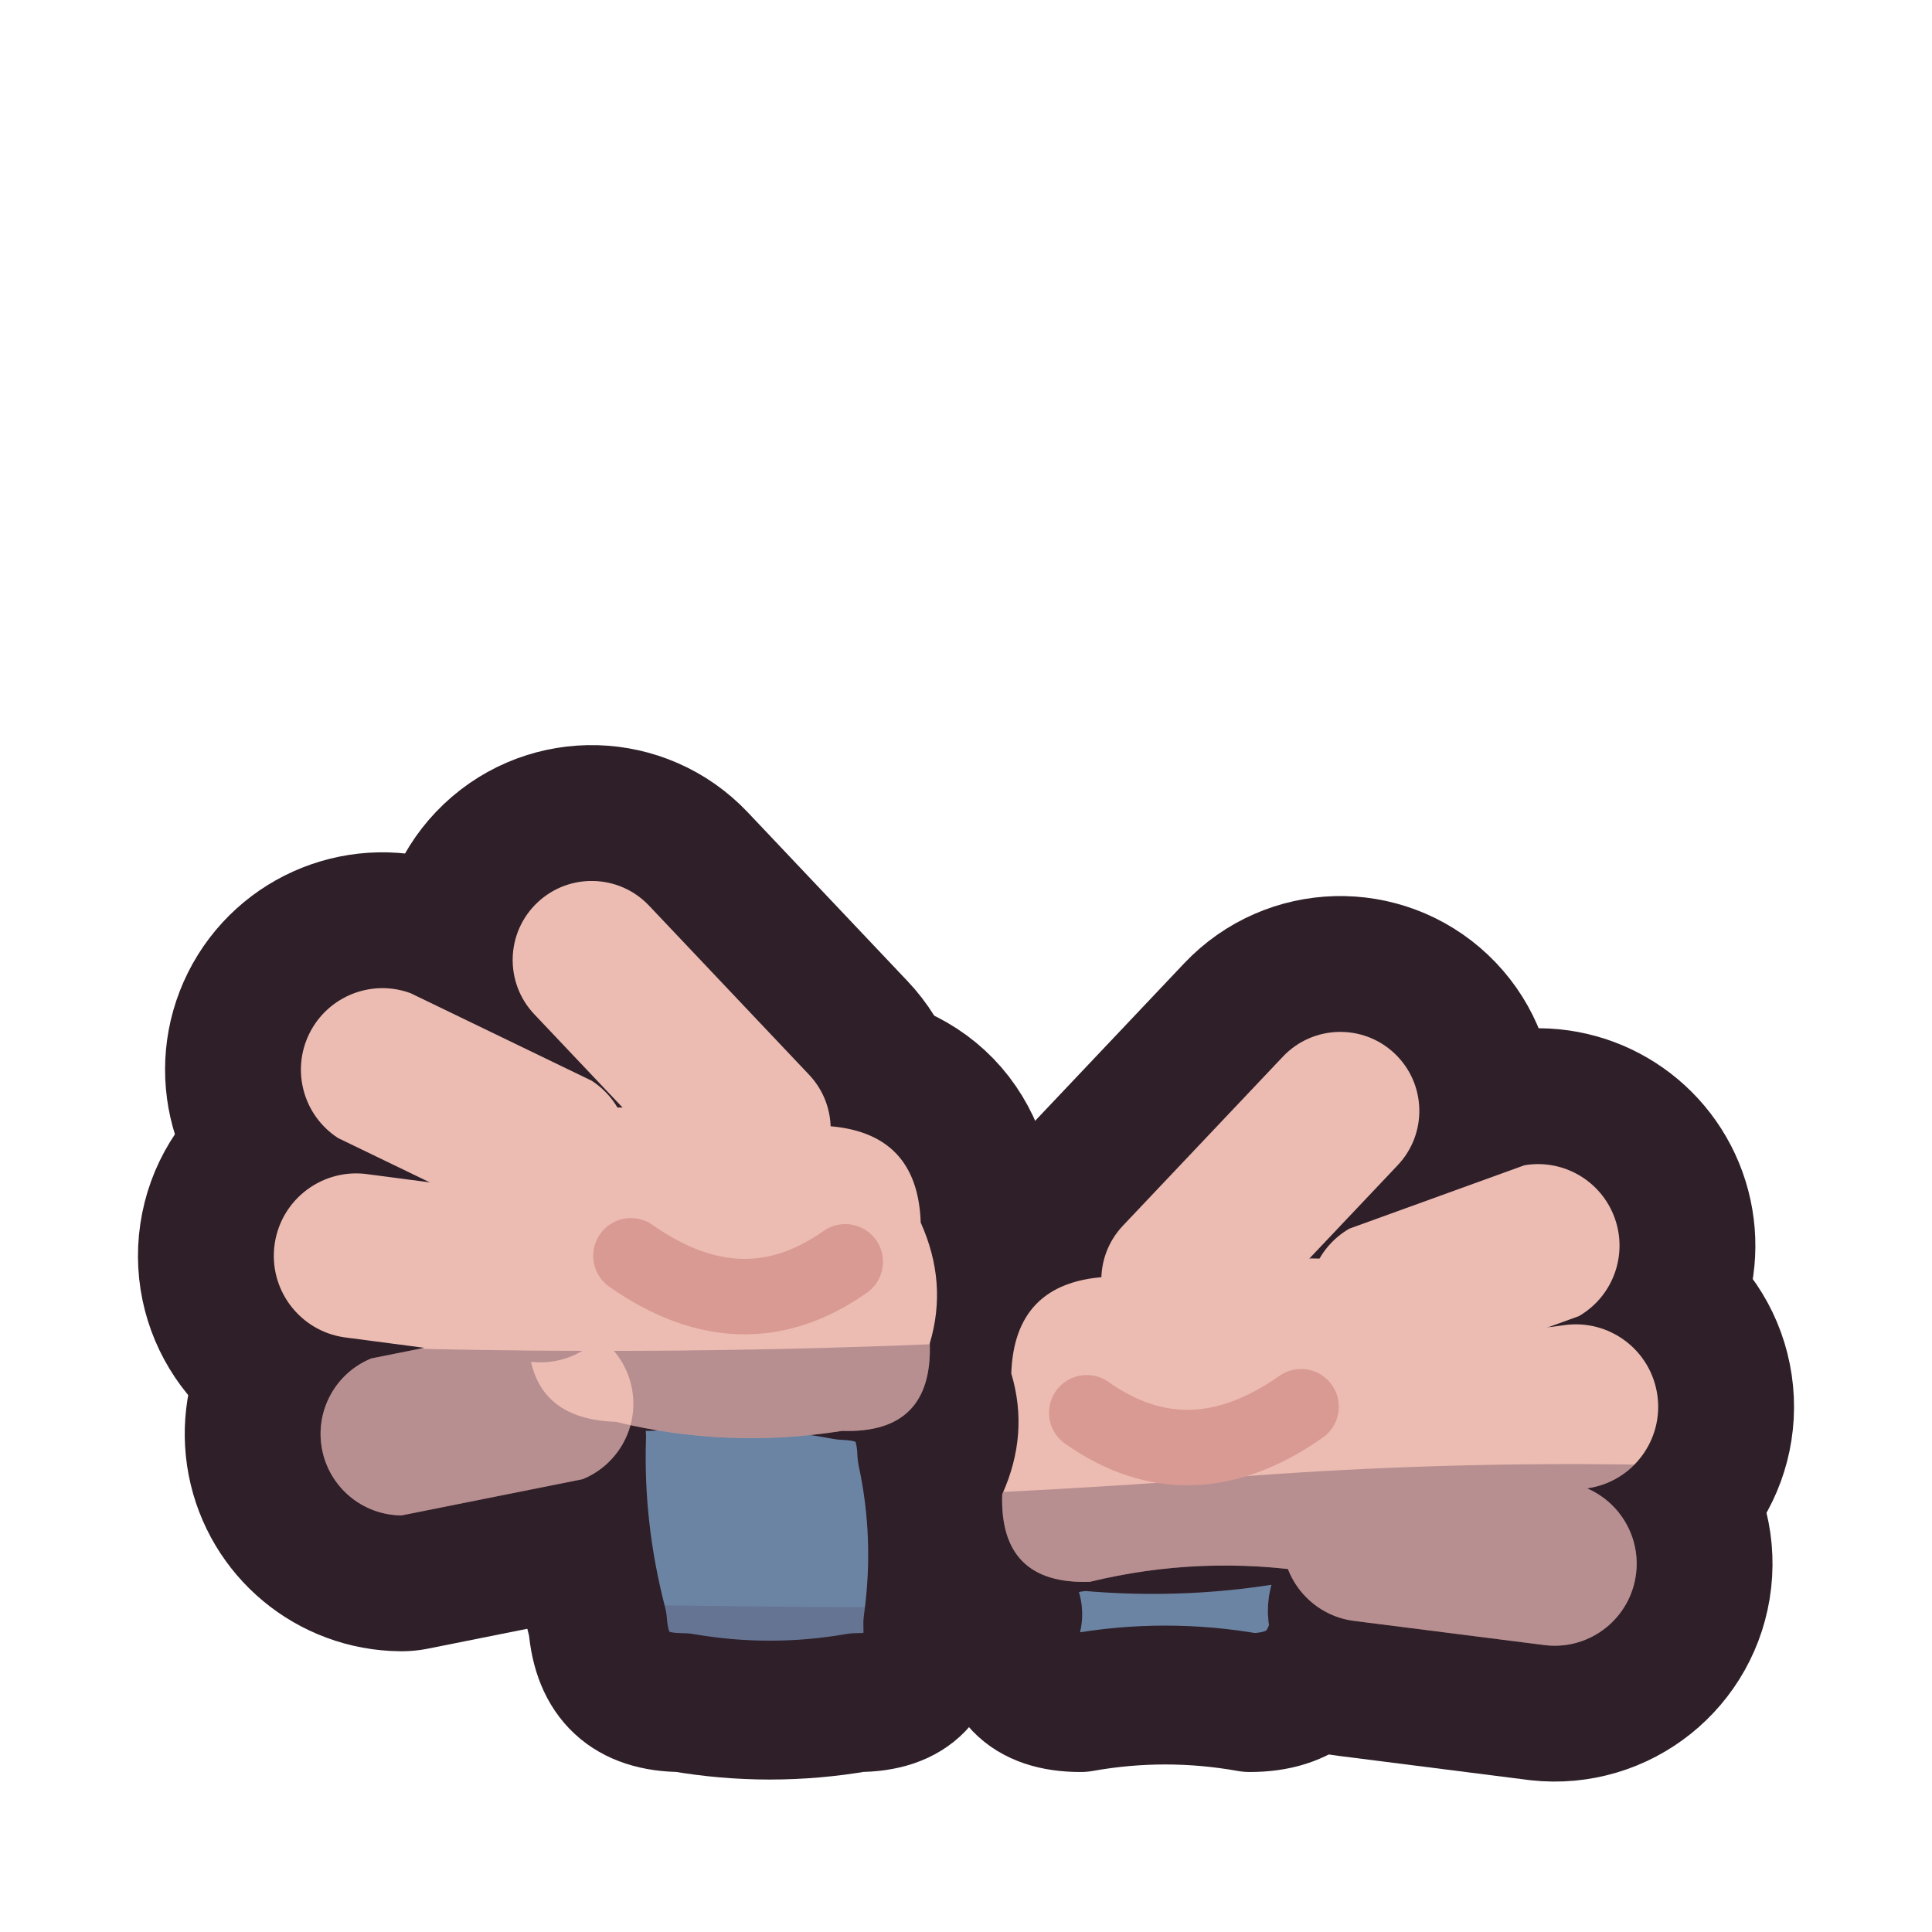
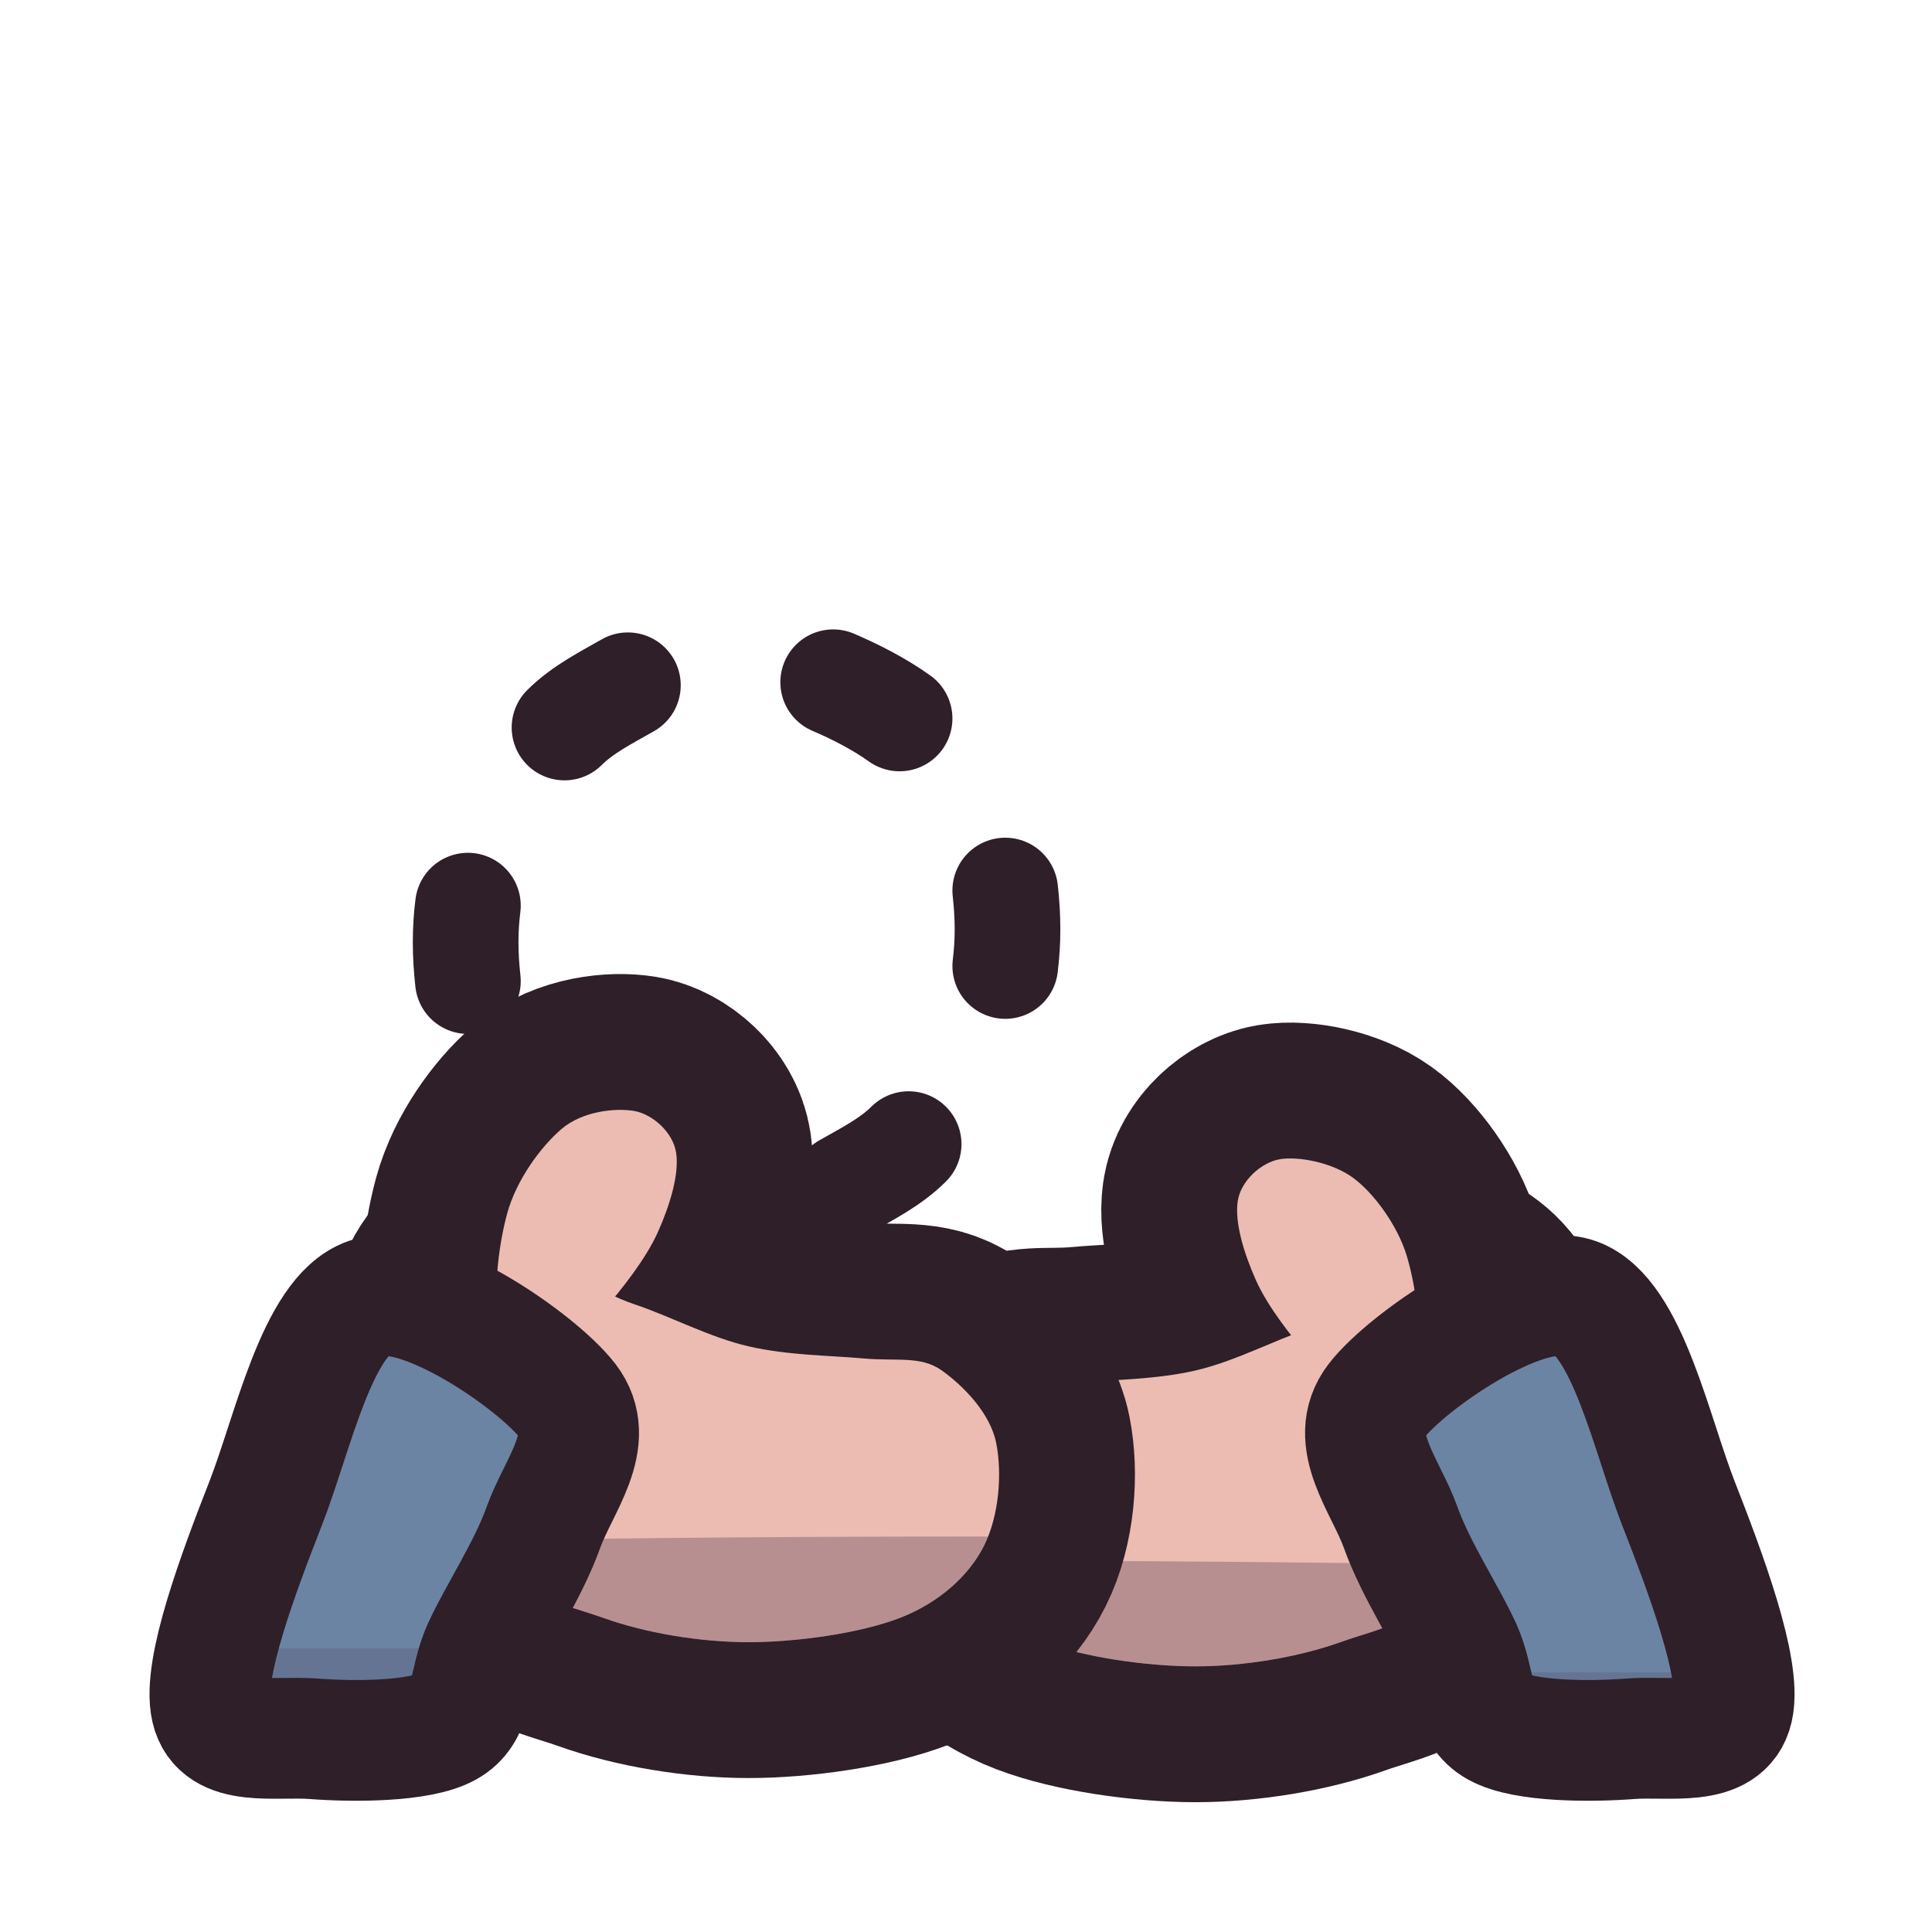
<svg xmlns="http://www.w3.org/2000/svg" viewBox="0 0 64 64" width="64" height="64">
  <defs>
+     <clipPath id="icon-palms-r">
+       <path d="M47.8 52.2C47 53.8 45.8 53.9 44.4 54.4C43 54.9 41.2 55.2 39.6 55.2C38 55.2 35.9 54.9 34.6 54.4C33.3 53.9 32.3 53 31.8 52C31.3 51 31.2 49.6 31.4 48.6C31.6 47.6 32.5 46.7 33.2 46.2C33.9 45.7 34.7 45.9 35.8 45.8C36.9 45.7 38.3 45.7 39.6 45.4C40.9 45.1 42.2 44.4 43.4 44C44.6 43.6 45.7 42.7 46.6 42.8C47.5 42.9 48.8 43.2 49 44.8C49.2 46.4 48.6 50.6 47.8 52.2Z" />
+       <path d="M45 46.6C44.4 46.6 44 45.7 43.4 45C42.8 44.3 42 43.3 41.6 42.4C41.2 41.5 40.9 40.5 41 39.8C41.1 39.1 41.8 38.5 42.4 38.4C43 38.3 44.1 38.5 44.8 39C45.5 39.5 46.3 40.6 46.6 41.6C46.9 42.6 47.1 44 46.8 44.8C46.5 45.6 45.6 46.6 45 46.6Z" />
+     </clipPath>
+     <clipPath id="icon-palms-rs">
+       <path d="M55.6 49.8C56.5 52.1 57.7 55.3 57.4 56.6C57.1 57.9 55.3 57.5 54 57.6C52.7 57.7 50.5 57.7 49.6 57.2C48.7 56.7 48.9 55.7 48.4 54.6C47.9 53.5 46.9 52 46.4 50.6C45.9 49.2 44.6 47.7 45.6 46.4C46.6 45.1 50.5 42.4 52.2 43C53.9 43.6 54.7 47.5 55.6 49.8Z" />
+     </clipPath>
    <clipPath id="icon-palms-l">
-       <path d="M20.9 36.7Q24.2 36.2 27.4 37.3Q30.4 37.5 30.5 40.5Q31.4 42.5 30.8 44.5Q30.9 47.5 27.9 47.4Q24.1 48 20.4 47.1Q17.4 47 17.5 44Q16.9 41.7 17.8 39.5Q17.9 36.5 20.9 36.7Z" />
-       <path d="M19.6 35.8L13.6 32.9A2.7 2.7 0 0 0 11.2 37.7L17.2 40.6A2.7 2.7 0 0 0 19.6 35.8Z" />
-       <path d="M18.3 39.7L12.2 38.9A2.7 2.7 0 0 0 11.4 44.3L17.5 45.1A2.7 2.7 0 0 0 18.3 39.7Z" />
-       <path d="M18.3 43.8L12.3 45A2.7 2.7 0 0 0 13.3 50.2L19.3 49A2.7 2.7 0 0 0 18.3 43.8Z" />
-       <path d="M26.8 35.6L21.5 30A2.6 2.6 0 0 0 17.7 33.6L23 39.2A2.6 2.6 0 0 0 26.8 35.6Z" />
+       <path d="M15.4 44C15.6 42.4 16.9 42.1 17.8 42C18.7 41.9 19.8 42.8 21 43.2C22.2 43.6 23.5 44.3 24.8 44.6C26.1 44.9 27.5 44.9 28.6 45C29.7 45.1 30.5 44.9 31.2 45.4C31.9 45.9 32.8 46.8 33 47.8C33.2 48.8 33.1 50.2 32.6 51.2C32.1 52.2 31.1 53.1 29.8 53.6C28.5 54.1 26.4 54.4 24.8 54.4C23.2 54.4 21.4 54.1 20 53.6C18.6 53.1 17.4 53 16.6 51.4C15.8 49.8 15.2 45.6 15.4 44Z" />
+       <path d="M16.6 43.8C16.3 43 16.5 41.3 16.8 40.2C17.1 39.1 17.9 38 18.6 37.4C19.3 36.8 20.4 36.7 21 36.8C21.6 36.9 22.3 37.5 22.4 38.2C22.5 38.9 22.2 39.9 21.8 40.8C21.4 41.7 20.6 42.7 20 43.4C19.4 44.1 19 44.9 18.4 45C17.8 45.1 16.9 44.6 16.6 43.8Z" />
    </clipPath>
-     <clipPath id="icon-palms-l-s">
-       <path d="M21.5 45.1Q24.8 44.8 28 45.4Q30.6 45.5 30.7 48.1Q31.3 50.9 30.9 53.8Q31 56.4 28.4 56.4Q25.5 56.9 22.6 56.4Q20 56.4 19.8 53.8Q19 50.7 19.1 47.6Q18.9 45 21.5 45.1Z" />
-     </clipPath>
-     <clipPath id="icon-palms-r">
-       <path d="M43.1 41.7Q39.9 42.8 36.6 42.3Q33.6 42.5 33.5 45.5Q34.1 47.5 33.2 49.5Q33.1 52.5 36.1 52.4Q39.8 51.5 43.6 52.1Q46.6 52 46.5 49Q45.6 46.8 46.2 44.5Q46.1 41.5 43.1 41.7Z" />
-       <path d="M46.5 45.7L52.3 43.6A2.7 2.7 0 0 0 50.5 38.6L44.7 40.7A2.7 2.7 0 0 0 46.5 45.7Z" />
-       <path d="M46.5 50.1L52.6 49.3A2.7 2.7 0 0 0 51.8 43.9L45.7 44.7A2.7 2.7 0 0 0 46.5 50.1Z" />
-       <path d="M44.9 53.7L51.2 54.5A2.7 2.7 0 0 0 51.8 49.1L45.5 48.3A2.7 2.7 0 0 0 44.9 53.7Z" />
-       <path d="M41 44.2L46.3 38.6A2.6 2.6 0 0 0 42.5 35L37.2 40.6A2.6 2.6 0 0 0 41 44.2Z" />
-     </clipPath>
-     <clipPath id="icon-palms-r-s">
-       <path d="M42.5 50.1Q39.3 50.7 36 50.4Q33.4 50.5 33.3 53.1Q33.8 53.5 33.3 53.8Q33.2 56.4 35.8 56.4Q38.6 55.9 41.4 56.4Q44 56.4 44.4 53.8Q44.1 53.1 44.7 52.6Q45.1 50 42.5 50.1Z" />
+     <clipPath id="icon-palms-ls">
+       <path d="M12.2 43C13.9 42.4 17.8 45.1 18.8 46.4C19.8 47.7 18.5 49.2 18 50.6C17.5 52 16.5 53.5 16 54.6C15.5 55.7 15.7 56.7 14.8 57.2C13.9 57.7 11.7 57.7 10.4 57.6C9.1 57.5 7.3 57.9 7 56.6C6.7 55.3 7.9 52.1 8.8 49.8C9.7 47.5 10.5 43.6 12.2 43Z" />
    </clipPath>
  </defs>
-   <g id="p-hands-ink">
-     <path d="M20.9 36.7Q24.2 36.2 27.4 37.3Q30.4 37.5 30.5 40.5Q31.4 42.5 30.8 44.5Q30.9 47.5 27.9 47.4Q24.1 48 20.4 47.1Q17.4 47 17.5 44Q16.9 41.7 17.8 39.5Q17.9 36.5 20.9 36.7Z" fill="#2e1f29" stroke="#2e1f29" stroke-width="9" stroke-linejoin="round" />
-     <path d="M19.6 35.8L13.6 32.9A2.7 2.7 0 0 0 11.2 37.7L17.2 40.6A2.7 2.7 0 0 0 19.6 35.8Z" fill="#2e1f29" stroke="#2e1f29" stroke-width="9" stroke-linejoin="round" />
-     <path d="M18.3 39.7L12.2 38.9A2.7 2.7 0 0 0 11.4 44.3L17.5 45.1A2.7 2.7 0 0 0 18.3 39.7Z" fill="#2e1f29" stroke="#2e1f29" stroke-width="9" stroke-linejoin="round" />
-     <path d="M18.3 43.8L12.3 45A2.7 2.7 0 0 0 13.3 50.2L19.3 49A2.7 2.7 0 0 0 18.3 43.8Z" fill="#2e1f29" stroke="#2e1f29" stroke-width="9" stroke-linejoin="round" />
-     <path d="M26.8 35.6L21.5 30A2.6 2.6 0 0 0 17.7 33.6L23 39.2A2.6 2.6 0 0 0 26.8 35.6Z" fill="#2e1f29" stroke="#2e1f29" stroke-width="9" stroke-linejoin="round" />
-     <path d="M43.1 41.7Q39.9 42.8 36.6 42.3Q33.6 42.5 33.5 45.5Q34.1 47.5 33.2 49.5Q33.1 52.5 36.1 52.4Q39.8 51.5 43.6 52.1Q46.6 52 46.5 49Q45.6 46.8 46.2 44.5Q46.1 41.5 43.1 41.7Z" fill="#2e1f29" stroke="#2e1f29" stroke-width="9" stroke-linejoin="round" />
-     <path d="M46.5 45.7L52.3 43.6A2.7 2.7 0 0 0 50.5 38.6L44.7 40.7A2.7 2.7 0 0 0 46.5 45.7Z" fill="#2e1f29" stroke="#2e1f29" stroke-width="9" stroke-linejoin="round" />
-     <path d="M46.5 50.1L52.6 49.3A2.7 2.7 0 0 0 51.8 43.9L45.7 44.7A2.7 2.7 0 0 0 46.5 50.1Z" fill="#2e1f29" stroke="#2e1f29" stroke-width="9" stroke-linejoin="round" />
-     <path d="M44.9 53.7L51.2 54.5A2.7 2.7 0 0 0 51.8 49.1L45.5 48.3A2.7 2.7 0 0 0 44.9 53.7Z" fill="#2e1f29" stroke="#2e1f29" stroke-width="9" stroke-linejoin="round" />
-     <path d="M41 44.2L46.3 38.6A2.6 2.6 0 0 0 42.5 35L37.2 40.6A2.6 2.6 0 0 0 41 44.2Z" fill="#2e1f29" stroke="#2e1f29" stroke-width="9" stroke-linejoin="round" />
+   <g id="p-thing">
+     <path d="M33.3 29.5C33.4 30.4 33.4 31.2 33.3 32M30.1 37.9C29.5 38.5 28.7 38.9 28 39.3M21.2 39.4C20.5 39.1 19.7 38.7 19 38.2M15.5 32.5C15.4 31.6 15.4 30.8 15.5 30M18.7 24.1C19.3 23.5 20.1 23.1 20.8 22.7M27.6 22.6C28.3 22.9 29.1 23.3 29.8 23.8" fill="none" stroke="#2e1f29" stroke-width="3.5" stroke-linecap="round" stroke-linejoin="round" />
  </g>
-   <g id="p-sleeves">
-     <path d="M21.5 45.1Q24.8 44.8 28 45.4Q30.6 45.5 30.7 48.1Q31.3 50.9 30.9 53.8Q31 56.4 28.4 56.4Q25.5 56.9 22.6 56.4Q20 56.4 19.8 53.8Q19 50.7 19.1 47.6Q18.9 45 21.5 45.1Z" fill="#6c84a3" />
-     <path d="M0 52.5Q32 54 64 52.5L64 64L0 64Z" fill="#3f2541" fill-opacity="0.16" clip-path="url(#icon-palms-l-s)" />
-     <path d="M21.5 45.1Q24.8 44.8 28 45.4Q30.6 45.5 30.7 48.1Q31.3 50.9 30.9 53.8Q31 56.4 28.4 56.4Q25.5 56.9 22.6 56.4Q20 56.4 19.8 53.8Q19 50.7 19.1 47.6Q18.9 45 21.5 45.1Z" fill="none" stroke="#2e1f29" stroke-width="4.6" stroke-linecap="round" stroke-linejoin="round" />
-     <path d="M42.5 50.1Q39.3 50.7 36 50.4Q33.4 50.5 33.3 53.1Q33.8 53.5 33.3 53.8Q33.2 56.4 35.8 56.4Q38.6 55.9 41.4 56.4Q44 56.4 44.4 53.8Q44.1 53.1 44.7 52.6Q45.1 50 42.5 50.1Z" fill="#6c84a3" />
-     <path d="M0 54.5Q32 56 64 54.5L64 64L0 64Z" fill="#3f2541" fill-opacity="0.16" clip-path="url(#icon-palms-r-s)" />
-     <path d="M42.5 50.1Q39.3 50.7 36 50.4Q33.4 50.5 33.3 53.1Q33.8 53.5 33.3 53.8Q33.2 56.4 35.8 56.4Q38.6 55.9 41.4 56.4Q44 56.4 44.4 53.8Q44.1 53.1 44.7 52.6Q45.1 50 42.5 50.1Z" fill="none" stroke="#2e1f29" stroke-width="4.6" stroke-linecap="round" stroke-linejoin="round" />
+   <g id="p-hand-r">
+     <path d="M47.8 52.2C47 53.8 45.8 53.9 44.4 54.4C43 54.9 41.2 55.2 39.6 55.2C38 55.2 35.9 54.9 34.6 54.4C33.3 53.9 32.3 53 31.8 52C31.3 51 31.2 49.6 31.4 48.6C31.6 47.6 32.5 46.7 33.2 46.2C33.9 45.7 34.7 45.9 35.8 45.8C36.9 45.7 38.3 45.7 39.6 45.4C40.9 45.1 42.2 44.4 43.4 44C44.6 43.6 45.7 42.7 46.6 42.8C47.5 42.9 48.8 43.2 49 44.8C49.2 46.4 48.6 50.6 47.8 52.2Z" fill="#2e1f29" stroke="#2e1f29" stroke-width="9" stroke-linecap="round" stroke-linejoin="round" />
+     <path d="M45 46.6C44.4 46.6 44 45.7 43.4 45C42.8 44.3 42 43.3 41.6 42.4C41.2 41.5 40.9 40.5 41 39.8C41.1 39.1 41.8 38.5 42.4 38.4C43 38.3 44.1 38.5 44.8 39C45.5 39.5 46.3 40.6 46.6 41.6C46.9 42.6 47.1 44 46.8 44.8C46.5 45.6 45.6 46.6 45 46.6Z" fill="#2e1f29" stroke="#2e1f29" stroke-width="9" stroke-linecap="round" stroke-linejoin="round" />
+     <path d="M47.8 52.2C47 53.8 45.8 53.9 44.4 54.4C43 54.9 41.2 55.2 39.6 55.2C38 55.2 35.9 54.9 34.6 54.4C33.3 53.9 32.3 53 31.8 52C31.3 51 31.2 49.6 31.4 48.6C31.6 47.6 32.5 46.7 33.2 46.2C33.9 45.7 34.7 45.9 35.8 45.8C36.9 45.7 38.3 45.7 39.6 45.4C40.9 45.1 42.2 44.4 43.4 44C44.6 43.6 45.7 42.7 46.6 42.8C47.5 42.9 48.8 43.2 49 44.8C49.2 46.4 48.6 50.6 47.8 52.2Z" fill="#ecbcb2" />
+     <path d="M45 46.6C44.4 46.6 44 45.7 43.4 45C42.8 44.3 42 43.3 41.6 42.4C41.2 41.5 40.9 40.5 41 39.8C41.1 39.1 41.8 38.5 42.4 38.4C43 38.3 44.1 38.5 44.8 39C45.5 39.5 46.3 40.6 46.6 41.6C46.9 42.6 47.1 44 46.8 44.8C46.5 45.6 45.6 46.6 45 46.6Z" fill="#ecbcb2" />
+     <path d="M0 52.2Q32 51.2 64 52.2L64 64L0 64Z" fill="#3f2541" fill-opacity="0.3" clip-path="url(#icon-palms-r)" />
  </g>
-   <g id="p-hands">
-     <path d="M20.9 36.7Q24.2 36.2 27.4 37.3Q30.4 37.5 30.5 40.5Q31.4 42.5 30.8 44.5Q30.9 47.5 27.9 47.4Q24.1 48 20.4 47.1Q17.4 47 17.5 44Q16.9 41.7 17.8 39.5Q17.9 36.5 20.9 36.7Z" fill="#ecbcb2" />
-     <path d="M19.6 35.8L13.6 32.9A2.7 2.7 0 0 0 11.2 37.7L17.2 40.6A2.7 2.7 0 0 0 19.6 35.8Z" fill="#ecbcb2" />
-     <path d="M18.3 39.7L12.2 38.9A2.7 2.7 0 0 0 11.4 44.3L17.5 45.1A2.7 2.7 0 0 0 18.3 39.7Z" fill="#ecbcb2" />
-     <path d="M18.3 43.8L12.3 45A2.7 2.7 0 0 0 13.3 50.2L19.3 49A2.7 2.7 0 0 0 18.3 43.8Z" fill="#ecbcb2" />
-     <path d="M26.8 35.6L21.5 30A2.6 2.6 0 0 0 17.7 33.6L23 39.2A2.6 2.6 0 0 0 26.8 35.6Z" fill="#ecbcb2" />
-     <path d="M0 44Q20 45.5 40 44Q52 43 64 44L64 64L0 64Z" fill="#3f2541" fill-opacity="0.3" clip-path="url(#icon-palms-l)" />
-     <path d="M20.9 41.6Q24.6 44.2 28 41.8" fill="none" stroke="#d99a93" stroke-width="2.5" stroke-linecap="round" stroke-linejoin="round" />
-     <path d="M43.1 41.7Q39.9 42.8 36.6 42.3Q33.6 42.5 33.5 45.5Q34.1 47.5 33.2 49.5Q33.1 52.5 36.1 52.4Q39.8 51.5 43.6 52.1Q46.6 52 46.5 49Q45.6 46.8 46.2 44.5Q46.1 41.5 43.1 41.7Z" fill="#ecbcb2" />
-     <path d="M46.5 45.7L52.3 43.6A2.7 2.7 0 0 0 50.5 38.6L44.7 40.7A2.7 2.7 0 0 0 46.5 45.7Z" fill="#ecbcb2" />
-     <path d="M46.5 50.1L52.6 49.3A2.7 2.7 0 0 0 51.8 43.9L45.7 44.7A2.7 2.7 0 0 0 46.5 50.1Z" fill="#ecbcb2" />
-     <path d="M44.9 53.7L51.2 54.5A2.7 2.7 0 0 0 51.8 49.1L45.5 48.3A2.7 2.7 0 0 0 44.9 53.7Z" fill="#ecbcb2" />
-     <path d="M41 44.2L46.3 38.6A2.6 2.6 0 0 0 42.5 35L37.2 40.6A2.6 2.6 0 0 0 41 44.2Z" fill="#ecbcb2" />
-     <path d="M0 49Q20 50.5 40 49Q52 48 64 49L64 64L0 64Z" fill="#3f2541" fill-opacity="0.3" clip-path="url(#icon-palms-r)" />
-     <path d="M43.1 46.6Q39.4 49.2 36 46.8" fill="none" stroke="#d99a93" stroke-width="2.5" stroke-linecap="round" stroke-linejoin="round" />
+   <g id="p-sleeve-r">
+     <path d="M55.6 49.8C56.5 52.1 57.7 55.3 57.4 56.6C57.1 57.9 55.3 57.5 54 57.6C52.7 57.7 50.5 57.7 49.6 57.2C48.7 56.7 48.9 55.7 48.4 54.6C47.9 53.5 46.9 52 46.4 50.6C45.9 49.2 44.6 47.7 45.6 46.4C46.6 45.1 50.5 42.4 52.2 43C53.9 43.6 54.7 47.5 55.6 49.8Z" fill="#6c84a3" />
+     <path d="M0 55.4L64 55.4L64 64L0 64Z" fill="#3f2541" fill-opacity="0.16" clip-path="url(#icon-palms-rs)" />
+     <path d="M55.6 49.8C56.5 52.1 57.7 55.3 57.4 56.6C57.1 57.9 55.3 57.5 54 57.6C52.7 57.7 50.5 57.7 49.6 57.2C48.7 56.7 48.9 55.7 48.4 54.6C47.9 53.5 46.9 52 46.4 50.6C45.9 49.2 44.6 47.7 45.6 46.4C46.6 45.1 50.5 42.4 52.2 43C53.9 43.6 54.7 47.5 55.6 49.8Z" fill="none" stroke="#2e1f29" stroke-width="4" stroke-linecap="round" stroke-linejoin="round" />
+   </g>
+   <g id="p-hand-l">
+     <path d="M15.4 44C15.6 42.4 16.9 42.1 17.8 42C18.7 41.9 19.8 42.8 21 43.2C22.2 43.6 23.5 44.3 24.8 44.6C26.1 44.9 27.5 44.9 28.6 45C29.7 45.1 30.5 44.9 31.2 45.4C31.9 45.9 32.8 46.8 33 47.8C33.2 48.8 33.1 50.2 32.6 51.2C32.1 52.2 31.1 53.1 29.8 53.6C28.5 54.1 26.4 54.4 24.8 54.4C23.2 54.4 21.4 54.1 20 53.6C18.6 53.1 17.4 53 16.6 51.4C15.8 49.8 15.2 45.6 15.4 44Z" fill="#2e1f29" stroke="#2e1f29" stroke-width="9" stroke-linecap="round" stroke-linejoin="round" />
+     <path d="M16.6 43.8C16.3 43 16.5 41.3 16.8 40.2C17.1 39.1 17.9 38 18.6 37.4C19.3 36.8 20.4 36.7 21 36.8C21.6 36.9 22.3 37.5 22.4 38.2C22.5 38.9 22.2 39.9 21.8 40.8C21.4 41.7 20.6 42.7 20 43.4C19.4 44.1 19 44.9 18.4 45C17.8 45.1 16.9 44.6 16.6 43.8Z" fill="#2e1f29" stroke="#2e1f29" stroke-width="9" stroke-linecap="round" stroke-linejoin="round" />
+     <path d="M15.4 44C15.6 42.4 16.9 42.1 17.8 42C18.7 41.9 19.8 42.8 21 43.2C22.2 43.6 23.5 44.3 24.8 44.6C26.1 44.9 27.5 44.9 28.6 45C29.7 45.1 30.5 44.9 31.2 45.4C31.9 45.9 32.8 46.8 33 47.8C33.2 48.8 33.1 50.2 32.6 51.2C32.1 52.2 31.1 53.1 29.8 53.6C28.5 54.1 26.4 54.4 24.8 54.4C23.2 54.4 21.4 54.1 20 53.6C18.6 53.1 17.4 53 16.6 51.4C15.8 49.8 15.2 45.6 15.4 44Z" fill="#ecbcb2" />
+     <path d="M16.6 43.8C16.3 43 16.5 41.3 16.8 40.2C17.1 39.1 17.9 38 18.6 37.4C19.3 36.8 20.4 36.7 21 36.8C21.6 36.9 22.3 37.5 22.4 38.2C22.5 38.9 22.2 39.9 21.8 40.8C21.4 41.7 20.6 42.7 20 43.4C19.4 44.1 19 44.9 18.4 45C17.8 45.1 16.9 44.6 16.6 43.8Z" fill="#ecbcb2" />
+     <path d="M0 51.4Q32 50.4 64 51.4L64 64L0 64Z" fill="#3f2541" fill-opacity="0.3" clip-path="url(#icon-palms-l)" />
+   </g>
+   <g id="p-sleeve-l">
+     <path d="M12.2 43C13.9 42.4 17.8 45.1 18.8 46.4C19.8 47.7 18.5 49.2 18 50.6C17.5 52 16.5 53.5 16 54.6C15.5 55.7 15.7 56.7 14.8 57.2C13.9 57.7 11.7 57.7 10.4 57.6C9.1 57.5 7.3 57.9 7 56.6C6.7 55.3 7.9 52.1 8.8 49.8C9.7 47.5 10.5 43.6 12.2 43Z" fill="#6c84a3" />
+     <path d="M0 54.6L64 54.6L64 64L0 64Z" fill="#3f2541" fill-opacity="0.16" clip-path="url(#icon-palms-ls)" />
+     <path d="M12.2 43C13.9 42.4 17.8 45.1 18.8 46.4C19.8 47.7 18.5 49.2 18 50.6C17.5 52 16.5 53.5 16 54.6C15.5 55.7 15.7 56.7 14.8 57.2C13.9 57.7 11.7 57.7 10.4 57.6C9.1 57.5 7.3 57.9 7 56.6C6.7 55.3 7.9 52.1 8.8 49.8C9.7 47.5 10.5 43.6 12.2 43Z" fill="none" stroke="#2e1f29" stroke-width="4" stroke-linecap="round" stroke-linejoin="round" />
  </g>
</svg>
